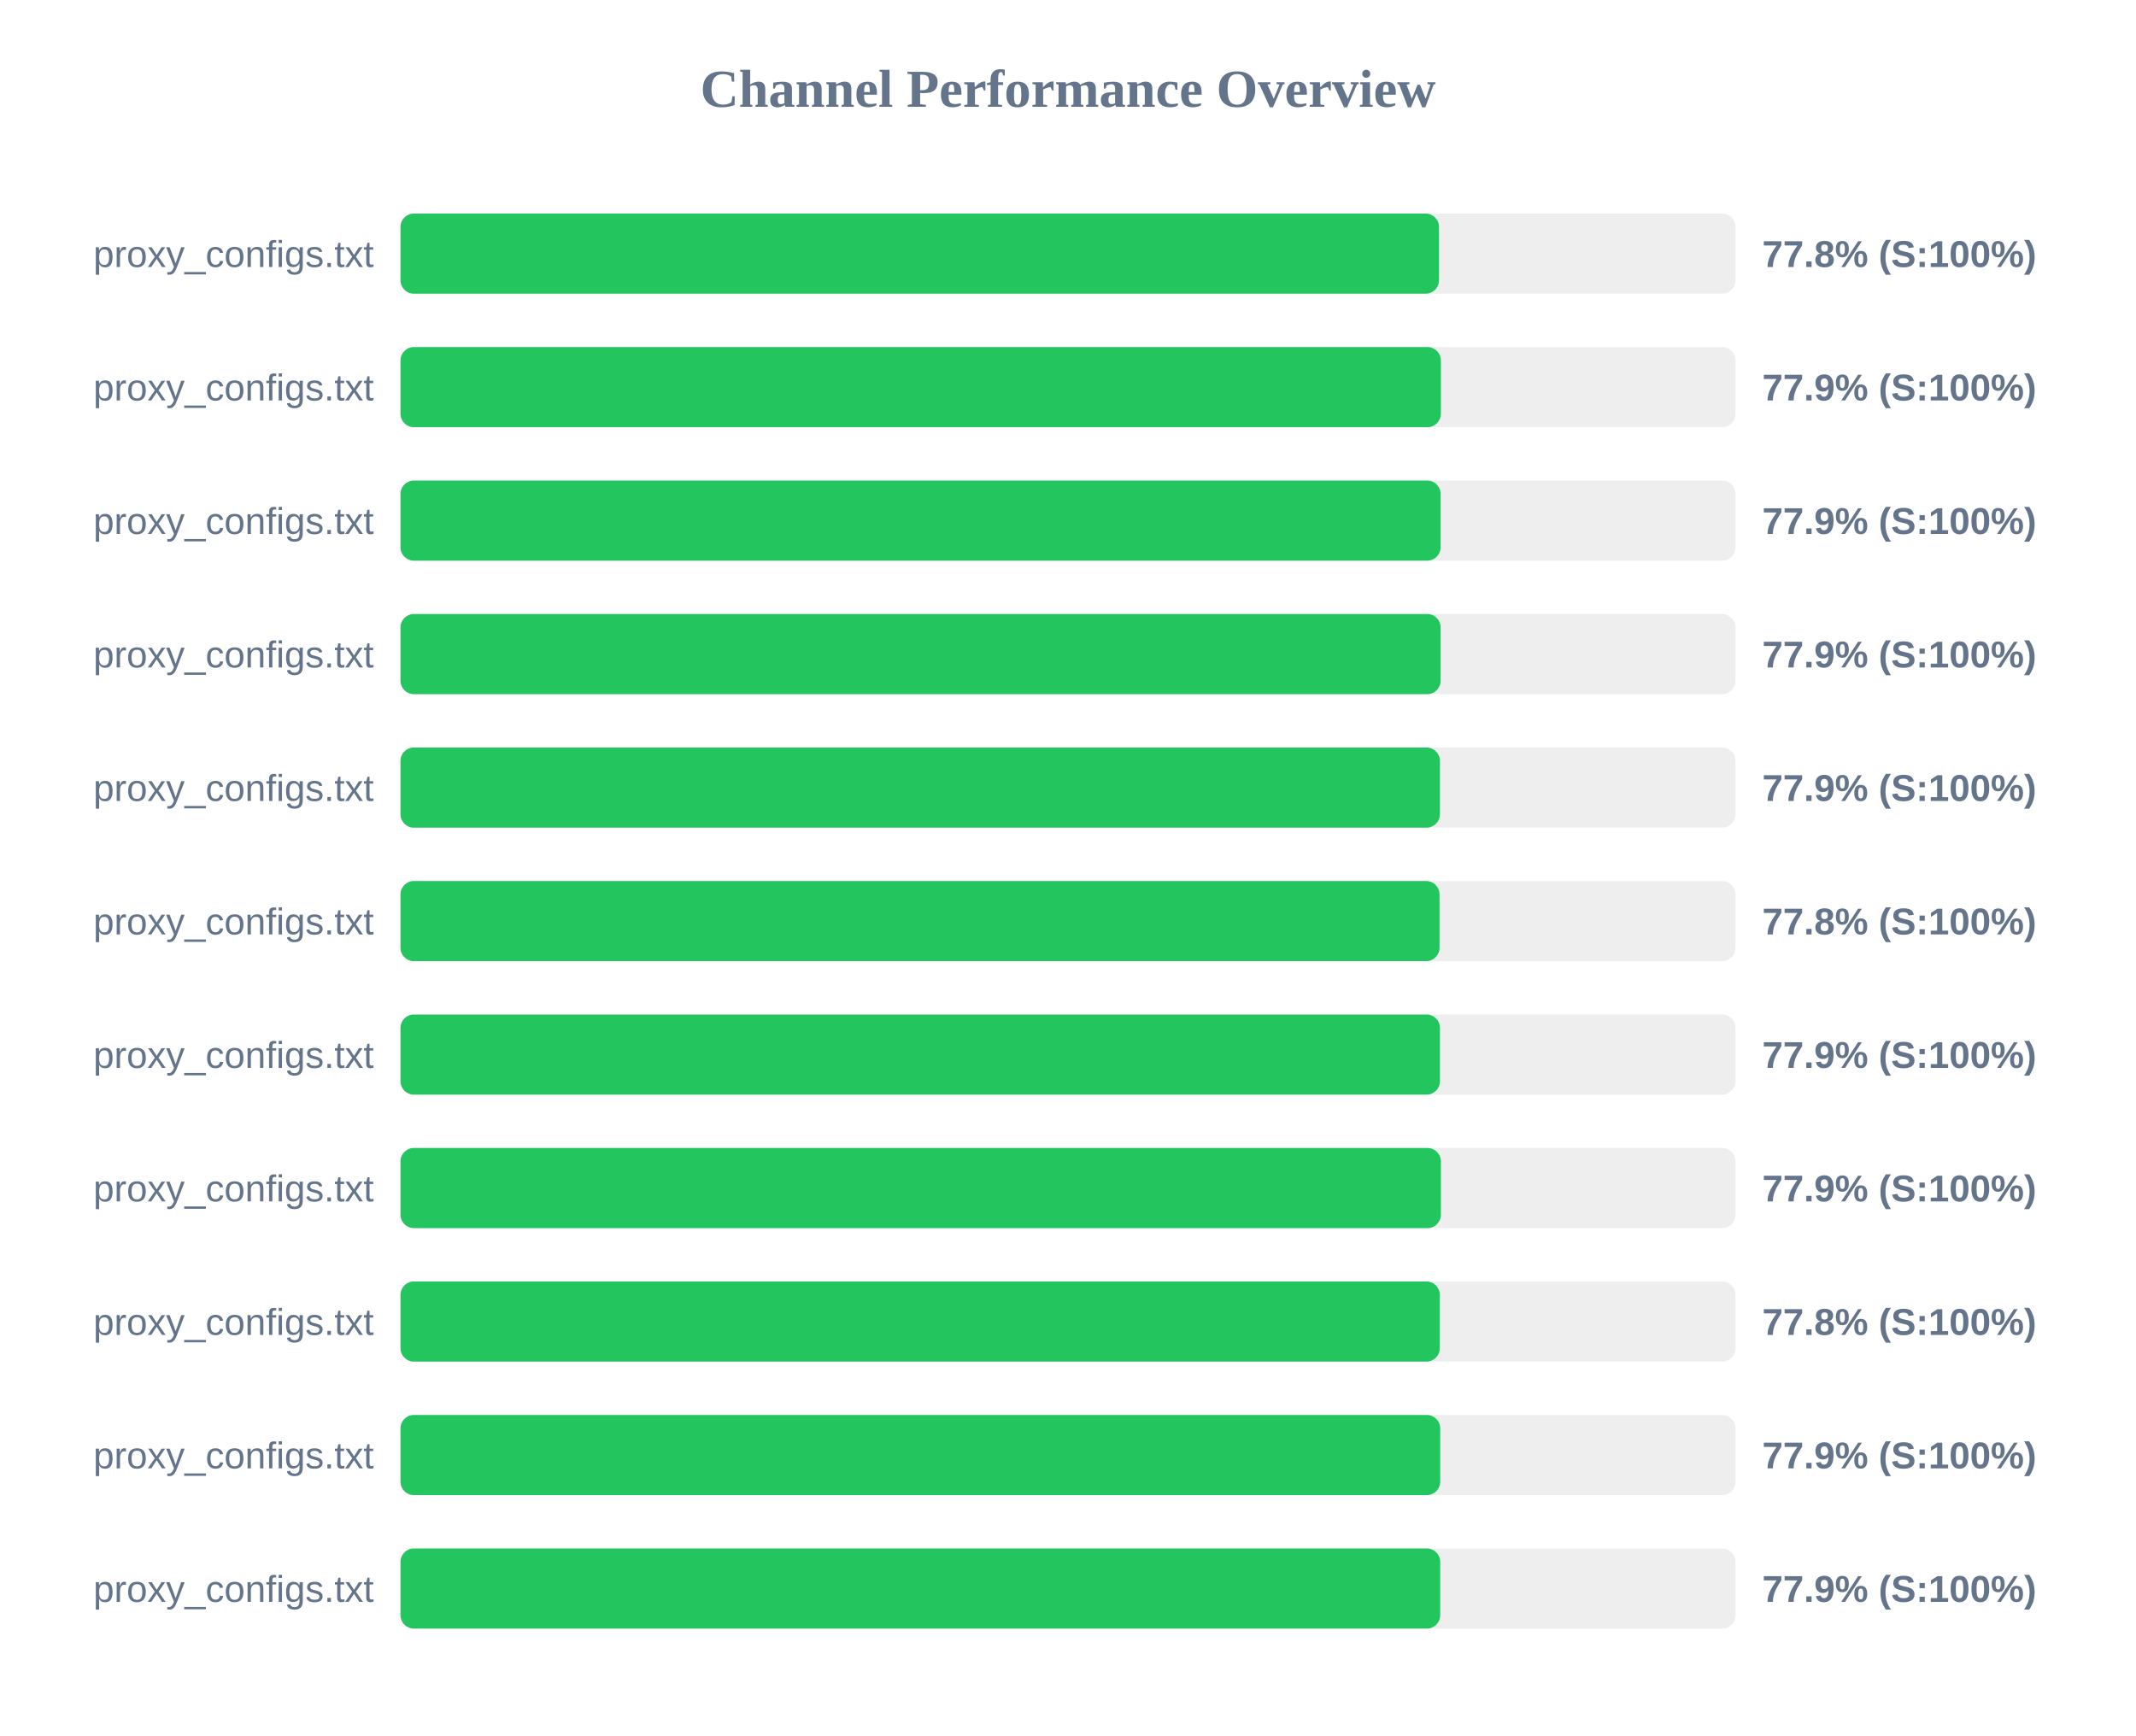
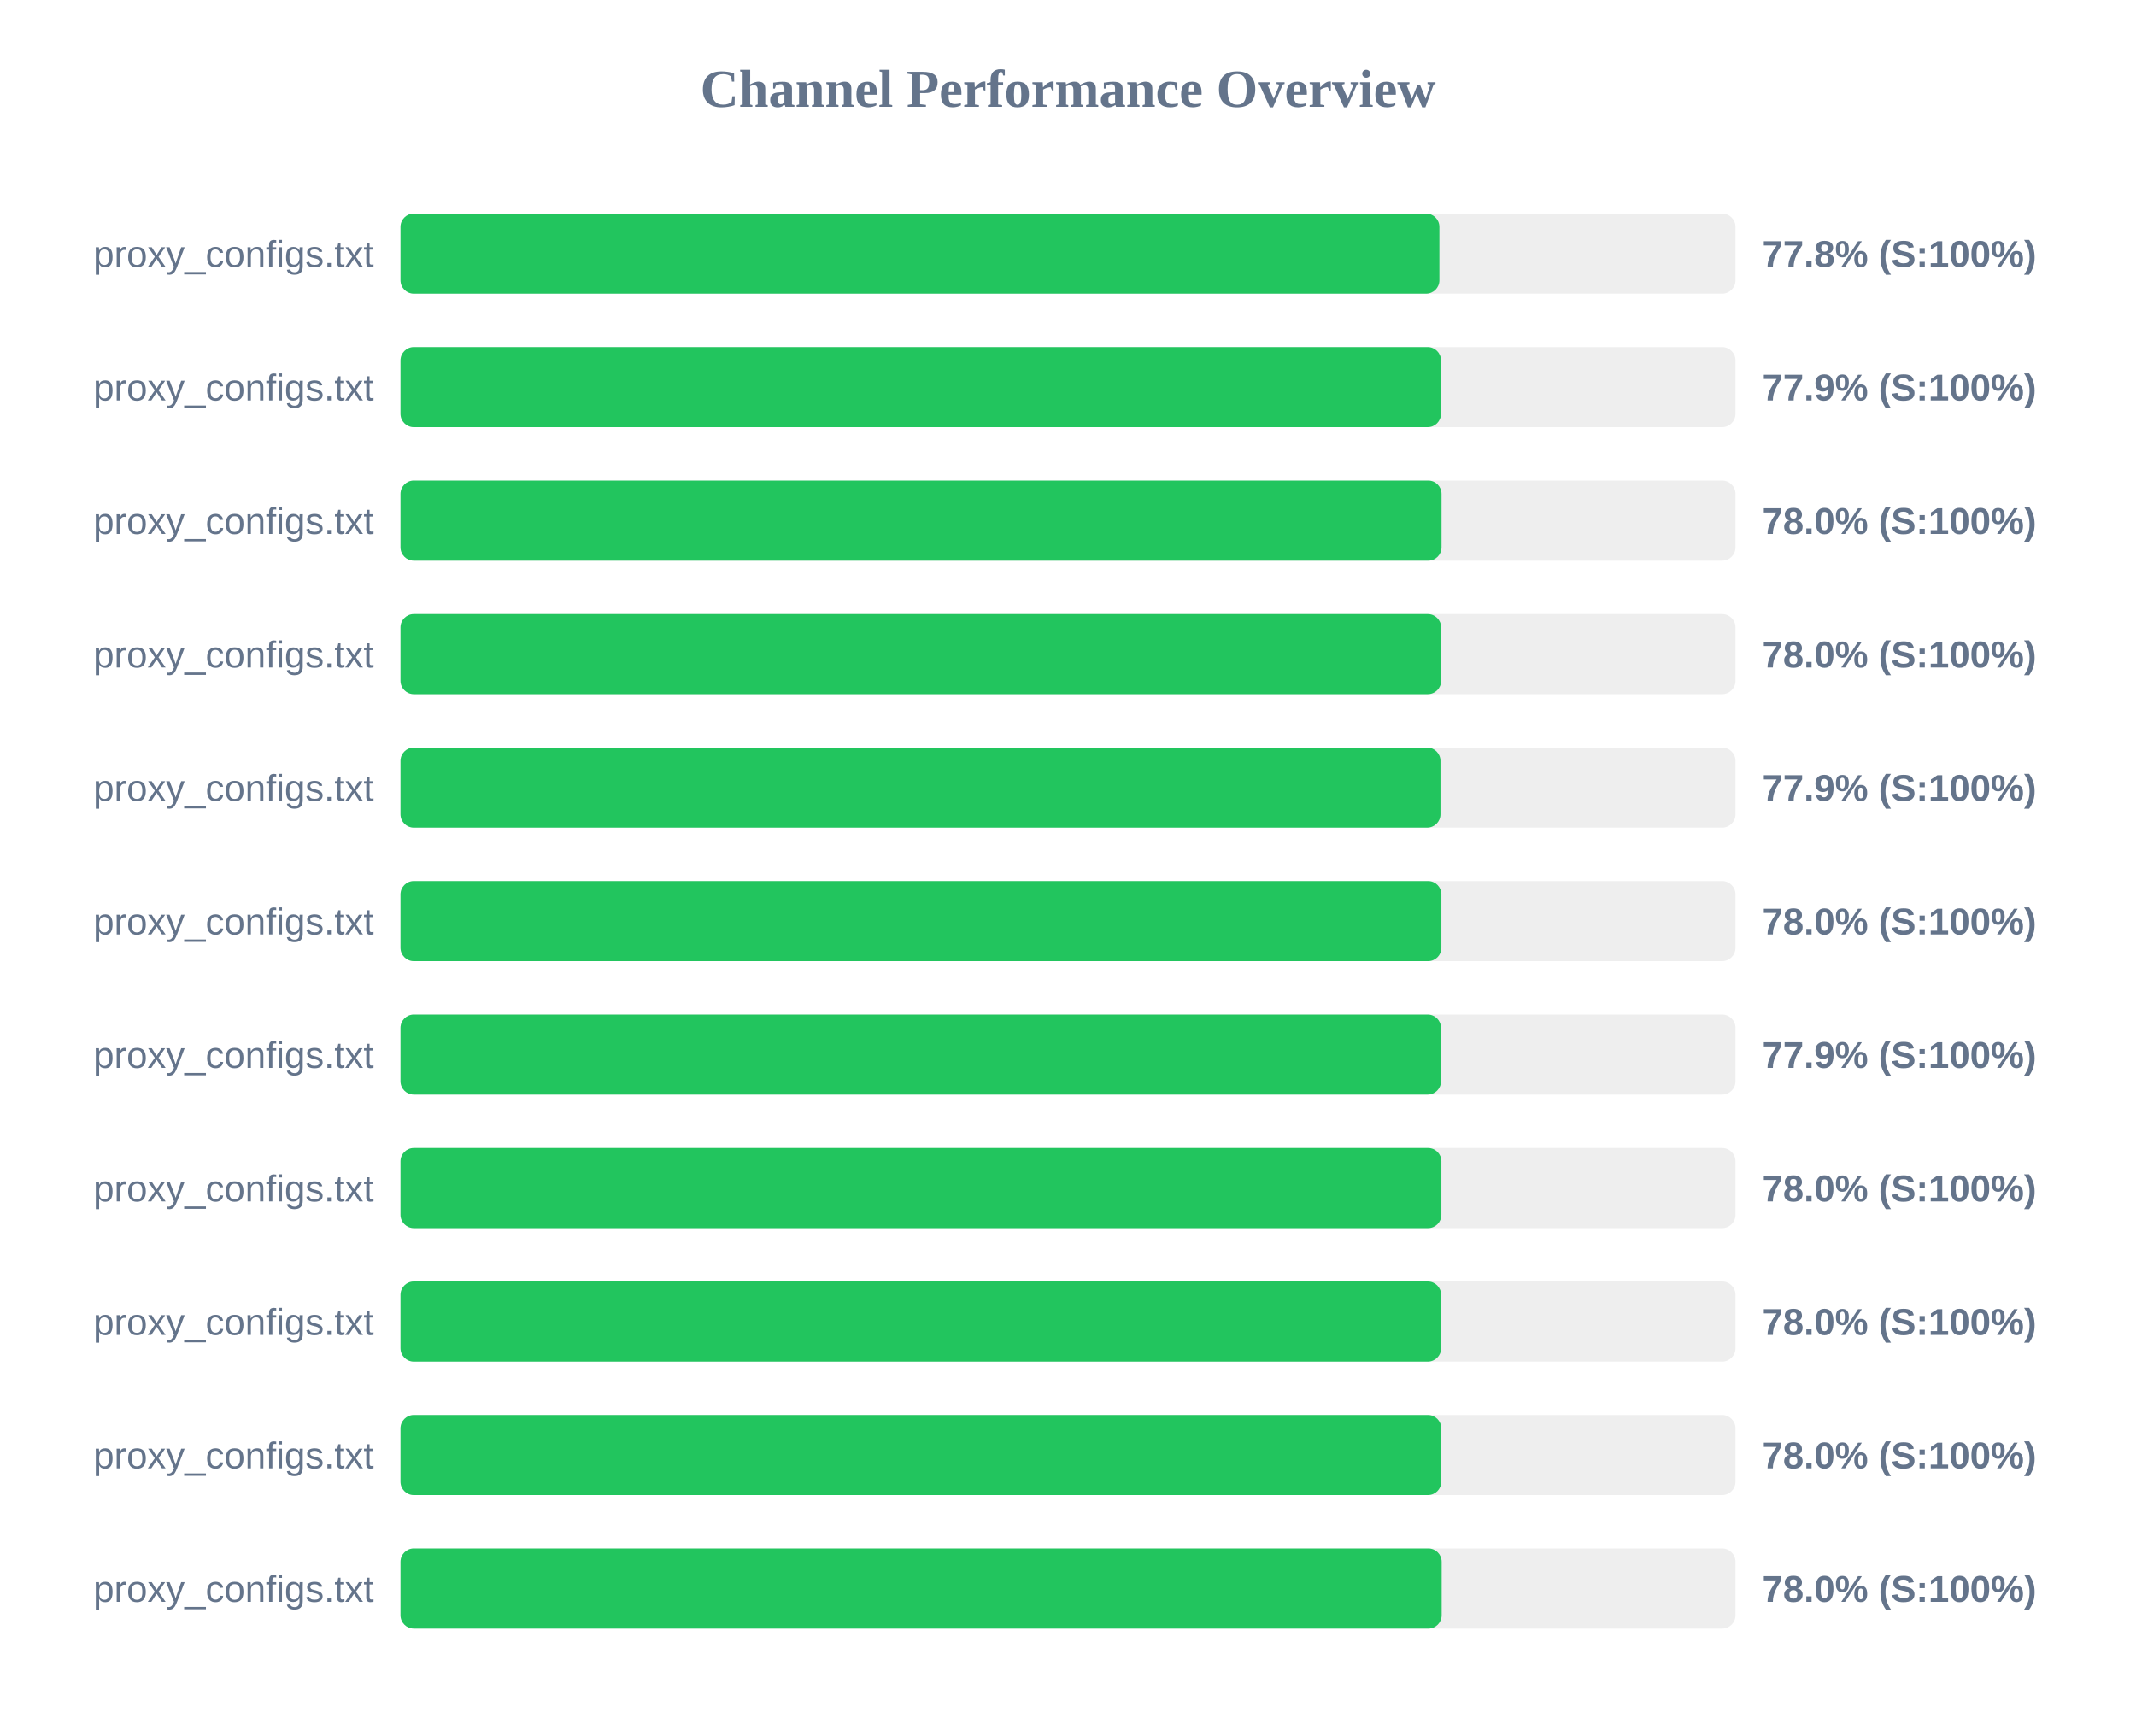
<svg xmlns="http://www.w3.org/2000/svg" width="800" height="650" version="1.1">
  <style>
        .row { font: 14px Arial; fill: #64748b; }
        .score { font: bold 14px Arial; fill: #64748b; }
    </style>
  <text x="400" y="40" text-anchor="middle" font-size="20px" font-weight="bold" fill="#64748b">Channel Performance Overview</text>
  <rect x="150" y="80" width="500" height="30" fill="#eee" rx="5" />
-   <rect x="150" y="80" width="388.95" height="30" fill="#22c55e" rx="5" />
+   <rect x="150" y="80" width="389.1" height="30" fill="#22c55e" rx="5" />
  <text x="140" y="100" text-anchor="end" class="row">proxy_configs.txt</text>
  <text x="660" y="100" text-anchor="start" class="score">77.8% (S:100%)</text>
  <rect x="150" y="130" width="500" height="30" fill="#eee" rx="5" />
-   <rect x="150" y="130" width="389.65" height="30" fill="#22c55e" rx="5" />
+   <rect x="150" y="130" width="389.7" height="30" fill="#22c55e" rx="5" />
  <text x="140" y="150" text-anchor="end" class="row">proxy_configs.txt</text>
  <text x="660" y="150" text-anchor="start" class="score">77.9% (S:100%)</text>
  <rect x="150" y="180" width="500" height="30" fill="#eee" rx="5" />
-   <rect x="150" y="180" width="389.55" height="30" fill="#22c55e" rx="5" />
+   <rect x="150" y="180" width="389.9" height="30" fill="#22c55e" rx="5" />
  <text x="140" y="200" text-anchor="end" class="row">proxy_configs.txt</text>
-   <text x="660" y="200" text-anchor="start" class="score">77.9% (S:100%)</text>
+   <text x="660" y="200" text-anchor="start" class="score">78.0% (S:100%)</text>
  <rect x="150" y="230" width="500" height="30" fill="#eee" rx="5" />
-   <rect x="150" y="230" width="389.55" height="30" fill="#22c55e" rx="5" />
+   <rect x="150" y="230" width="389.75" height="30" fill="#22c55e" rx="5" />
  <text x="140" y="250" text-anchor="end" class="row">proxy_configs.txt</text>
-   <text x="660" y="250" text-anchor="start" class="score">77.9% (S:100%)</text>
+   <text x="660" y="250" text-anchor="start" class="score">78.0% (S:100%)</text>
  <rect x="150" y="280" width="500" height="30" fill="#eee" rx="5" />
-   <rect x="150" y="280" width="389.3" height="30" fill="#22c55e" rx="5" />
+   <rect x="150" y="280" width="389.5" height="30" fill="#22c55e" rx="5" />
  <text x="140" y="300" text-anchor="end" class="row">proxy_configs.txt</text>
  <text x="660" y="300" text-anchor="start" class="score">77.9% (S:100%)</text>
  <rect x="150" y="330" width="500" height="30" fill="#eee" rx="5" />
-   <rect x="150" y="330" width="389.15" height="30" fill="#22c55e" rx="5" />
+   <rect x="150" y="330" width="389.85" height="30" fill="#22c55e" rx="5" />
  <text x="140" y="350" text-anchor="end" class="row">proxy_configs.txt</text>
-   <text x="660" y="350" text-anchor="start" class="score">77.8% (S:100%)</text>
+   <text x="660" y="350" text-anchor="start" class="score">78.0% (S:100%)</text>
  <rect x="150" y="380" width="500" height="30" fill="#eee" rx="5" />
-   <rect x="150" y="380" width="389.3" height="30" fill="#22c55e" rx="5" />
+   <rect x="150" y="380" width="389.7" height="30" fill="#22c55e" rx="5" />
  <text x="140" y="400" text-anchor="end" class="row">proxy_configs.txt</text>
  <text x="660" y="400" text-anchor="start" class="score">77.9% (S:100%)</text>
  <rect x="150" y="430" width="500" height="30" fill="#eee" rx="5" />
-   <rect x="150" y="430" width="389.65" height="30" fill="#22c55e" rx="5" />
+   <rect x="150" y="430" width="389.85" height="30" fill="#22c55e" rx="5" />
  <text x="140" y="450" text-anchor="end" class="row">proxy_configs.txt</text>
-   <text x="660" y="450" text-anchor="start" class="score">77.9% (S:100%)</text>
+   <text x="660" y="450" text-anchor="start" class="score">78.0% (S:100%)</text>
  <rect x="150" y="480" width="500" height="30" fill="#eee" rx="5" />
-   <rect x="150" y="480" width="389.25" height="30" fill="#22c55e" rx="5" />
+   <rect x="150" y="480" width="389.75" height="30" fill="#22c55e" rx="5" />
  <text x="140" y="500" text-anchor="end" class="row">proxy_configs.txt</text>
-   <text x="660" y="500" text-anchor="start" class="score">77.8% (S:100%)</text>
+   <text x="660" y="500" text-anchor="start" class="score">78.0% (S:100%)</text>
  <rect x="150" y="530" width="500" height="30" fill="#eee" rx="5" />
-   <rect x="150" y="530" width="389.4" height="30" fill="#22c55e" rx="5" />
+   <rect x="150" y="530" width="389.8" height="30" fill="#22c55e" rx="5" />
  <text x="140" y="550" text-anchor="end" class="row">proxy_configs.txt</text>
-   <text x="660" y="550" text-anchor="start" class="score">77.9% (S:100%)</text>
+   <text x="660" y="550" text-anchor="start" class="score">78.0% (S:100%)</text>
  <rect x="150" y="580" width="500" height="30" fill="#eee" rx="5" />
-   <rect x="150" y="580" width="389.4" height="30" fill="#22c55e" rx="5" />
+   <rect x="150" y="580" width="389.95" height="30" fill="#22c55e" rx="5" />
  <text x="140" y="600" text-anchor="end" class="row">proxy_configs.txt</text>
-   <text x="660" y="600" text-anchor="start" class="score">77.9% (S:100%)</text>
+   <text x="660" y="600" text-anchor="start" class="score">78.0% (S:100%)</text>
</svg>
